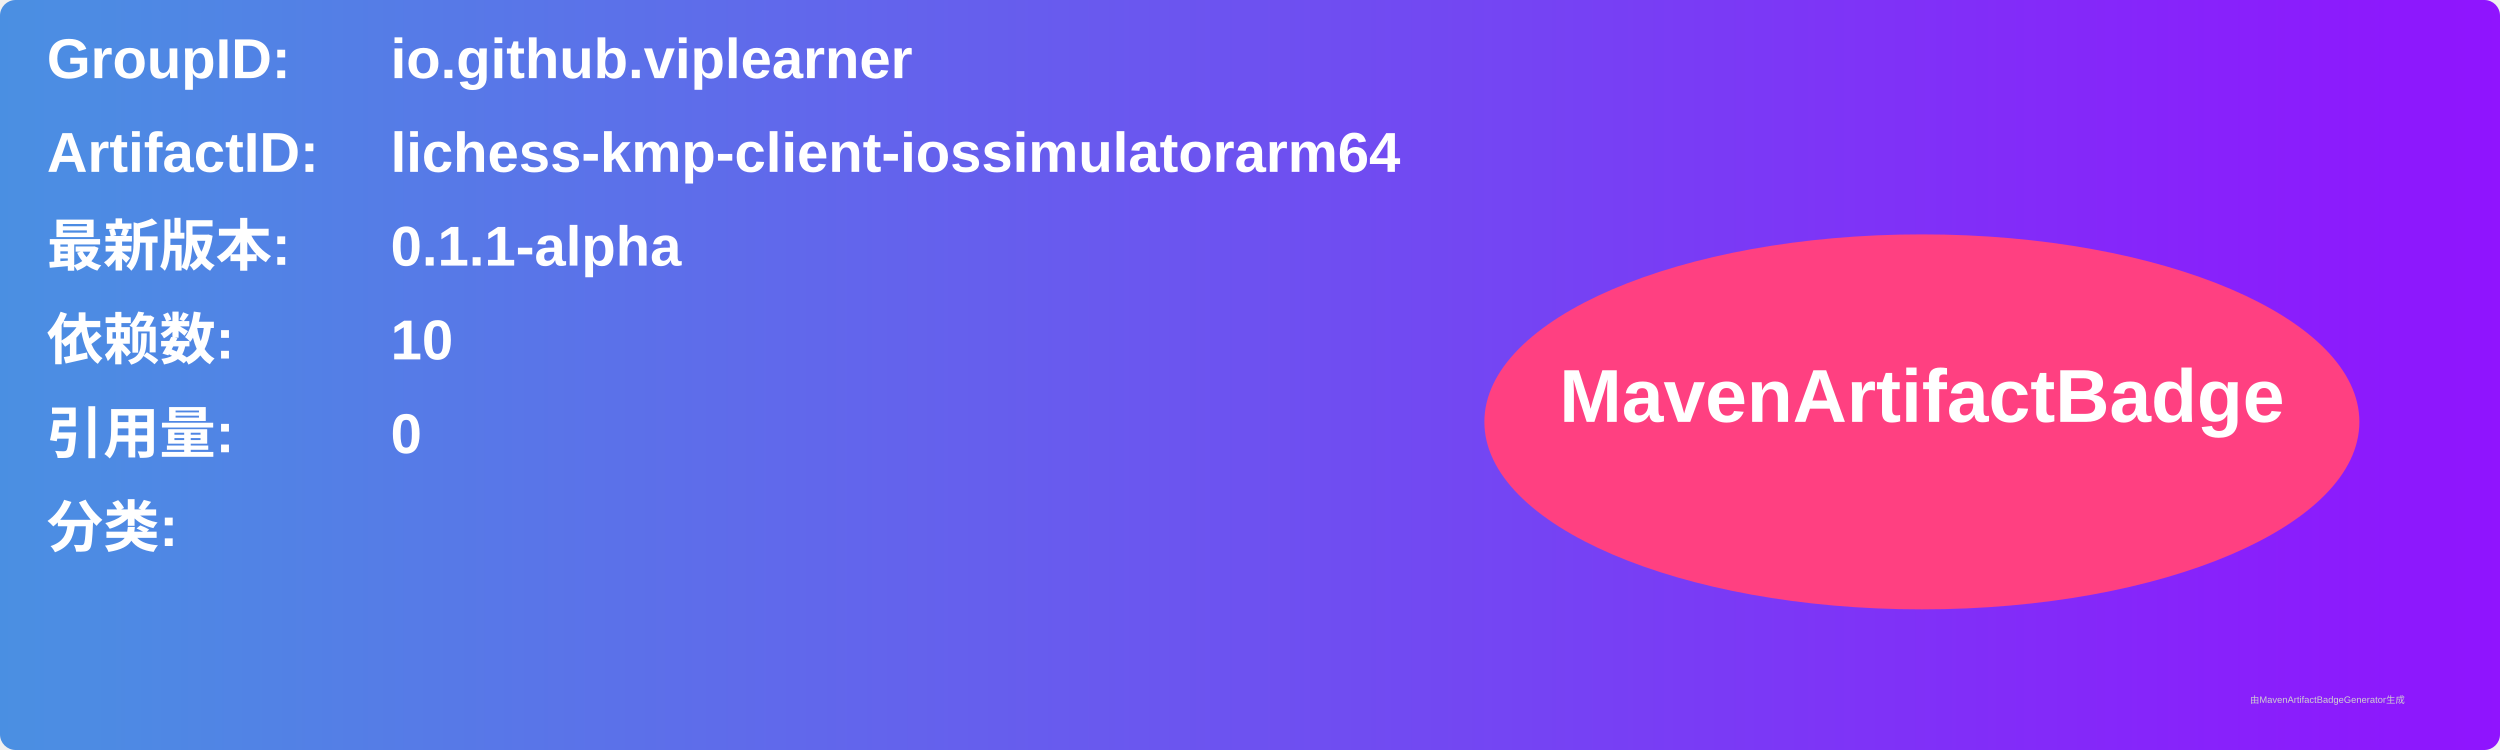
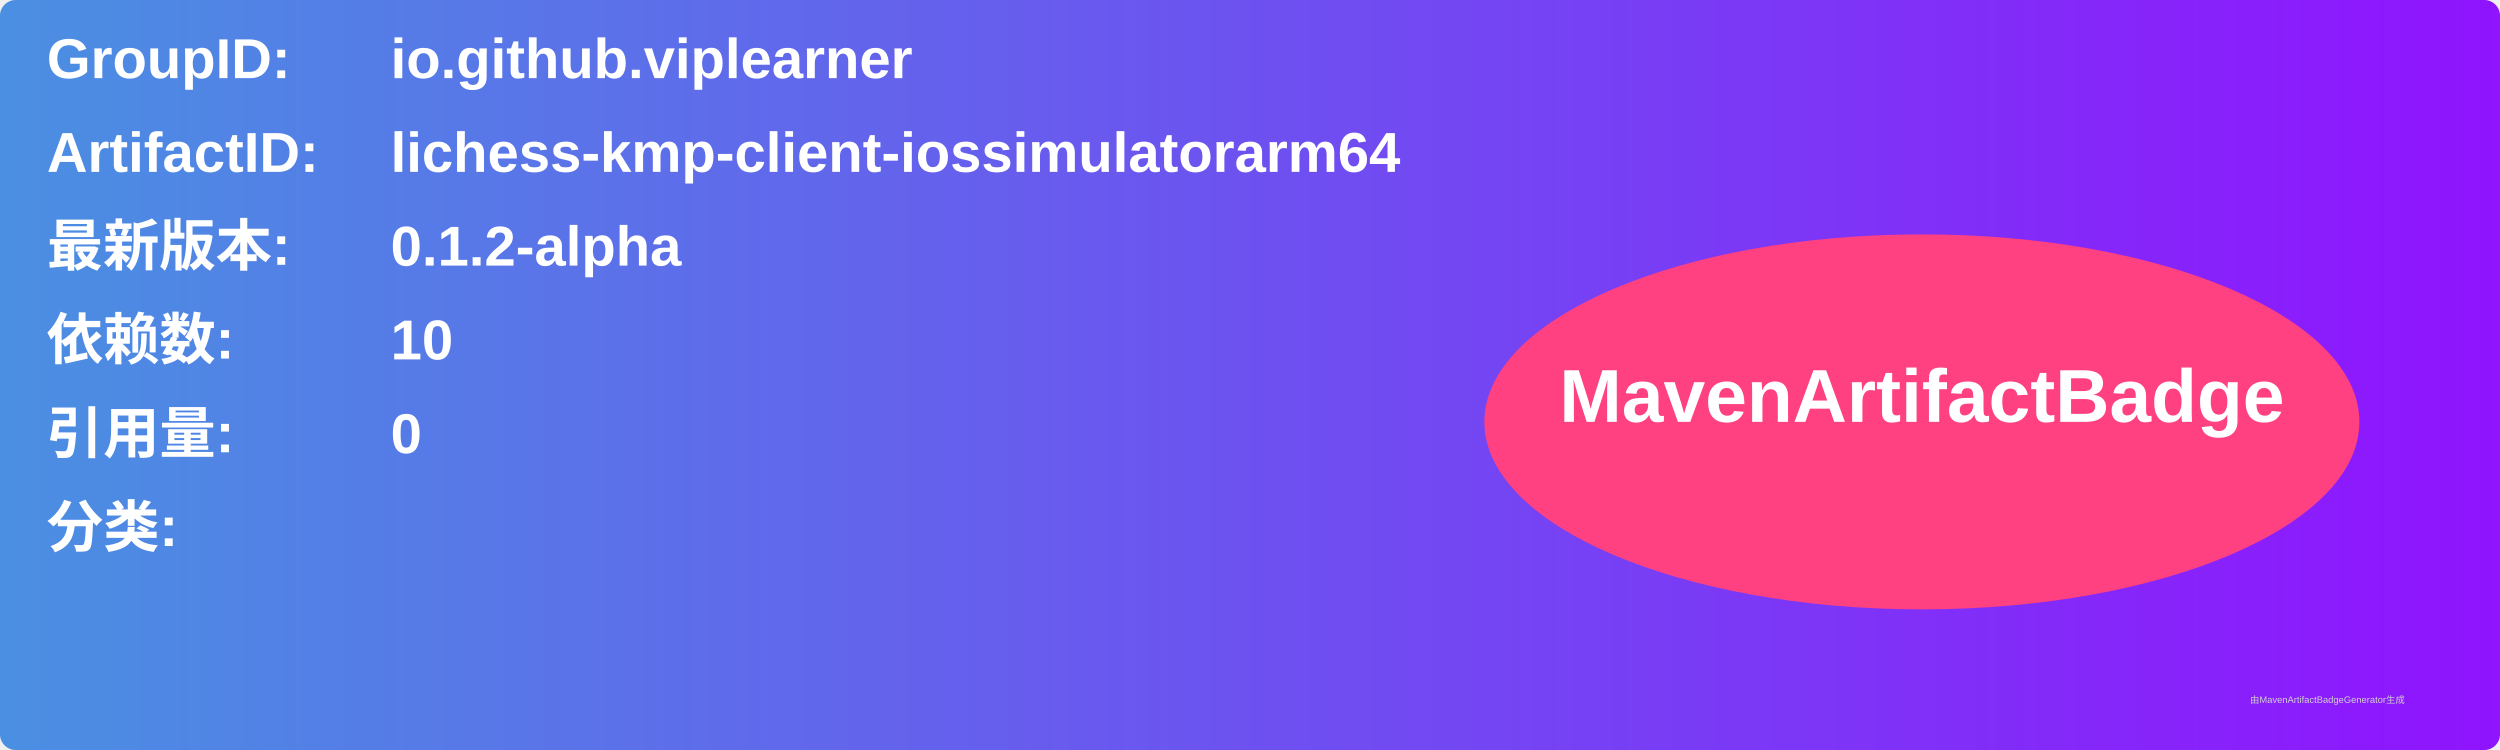
<svg xmlns="http://www.w3.org/2000/svg" width="800" height="240" viewBox="0 0 800 240">
  <linearGradient id="grad" x1="0%" y1="0%" x2="100%" y2="0%">
    <stop offset="0%" stop-color="#4a90e2" />
    <stop offset="100%" stop-color="#9013fe" />
  </linearGradient>
  <rect width="100%" height="100%" rx="5" ry="5" fill="url(#grad)" />
  <g transform="translate(15, 15)">
    <text x="0" y="10" font-family="Arial" font-size="18" fill="white" font-weight="bold" width="260">GroupID:</text>
    <text x="110" y="10" font-family="Arial" font-size="18" fill="white" font-weight="bold" width="460">io.github.viplearner</text>
    <text x="0" y="40" font-family="Arial" font-size="18" fill="white" font-weight="bold" width="260">ArtifactID:</text>
    <text x="110" y="40" font-family="Arial" font-size="18" fill="white" font-weight="bold" width="460">lichess-kmp-client-iossimulatorarm64</text>
    <text x="0" y="70" font-family="Arial" font-size="18" fill="white" font-weight="bold">最新版本:</text>
    <text x="110" y="70" font-family="Arial" font-size="18" fill="white" font-weight="bold">
-       <tspan font-weight="bold">0.1.1-alpha</tspan>
+       <tspan font-weight="bold">0.1.2-alpha</tspan>
    </text>
    <text x="0" y="100" font-family="Arial" font-size="18" fill="white" font-weight="bold">依赖数: </text>
    <text x="110" y="100" font-family="Arial" font-size="18" fill="white">
      <tspan font-weight="bold">10</tspan>
    </text>
    <text x="0" y="130" font-family="Arial" font-size="18" fill="white" font-weight="bold">引用量: </text>
    <text x="110" y="130" font-family="Arial" font-size="18" fill="white">
      <tspan font-weight="bold">0</tspan>
    </text>
    <text x="0" y="160" font-family="Arial" font-size="18" fill="white" font-weight="bold">分类:</text>
    <text x="10" y="190" font-family="Arial" font-size="10" fill="white">
      <tspan font-weight="bold" />
    </text>
    <ellipse cx="600" cy="120" rx="140" ry="60" fill="#ff4081" />
    <text x="600" y="120" text-anchor="middle" font-family="Arial" font-size="24" fill="white" font-weight="bold">MavenArtifactBadge</text>
  </g>
  <text x="720" y="225" font-family="Arial" font-size="3" fill="#d0d0d0">由MavenArtifactBadgeGenerator生成</text>
</svg>
